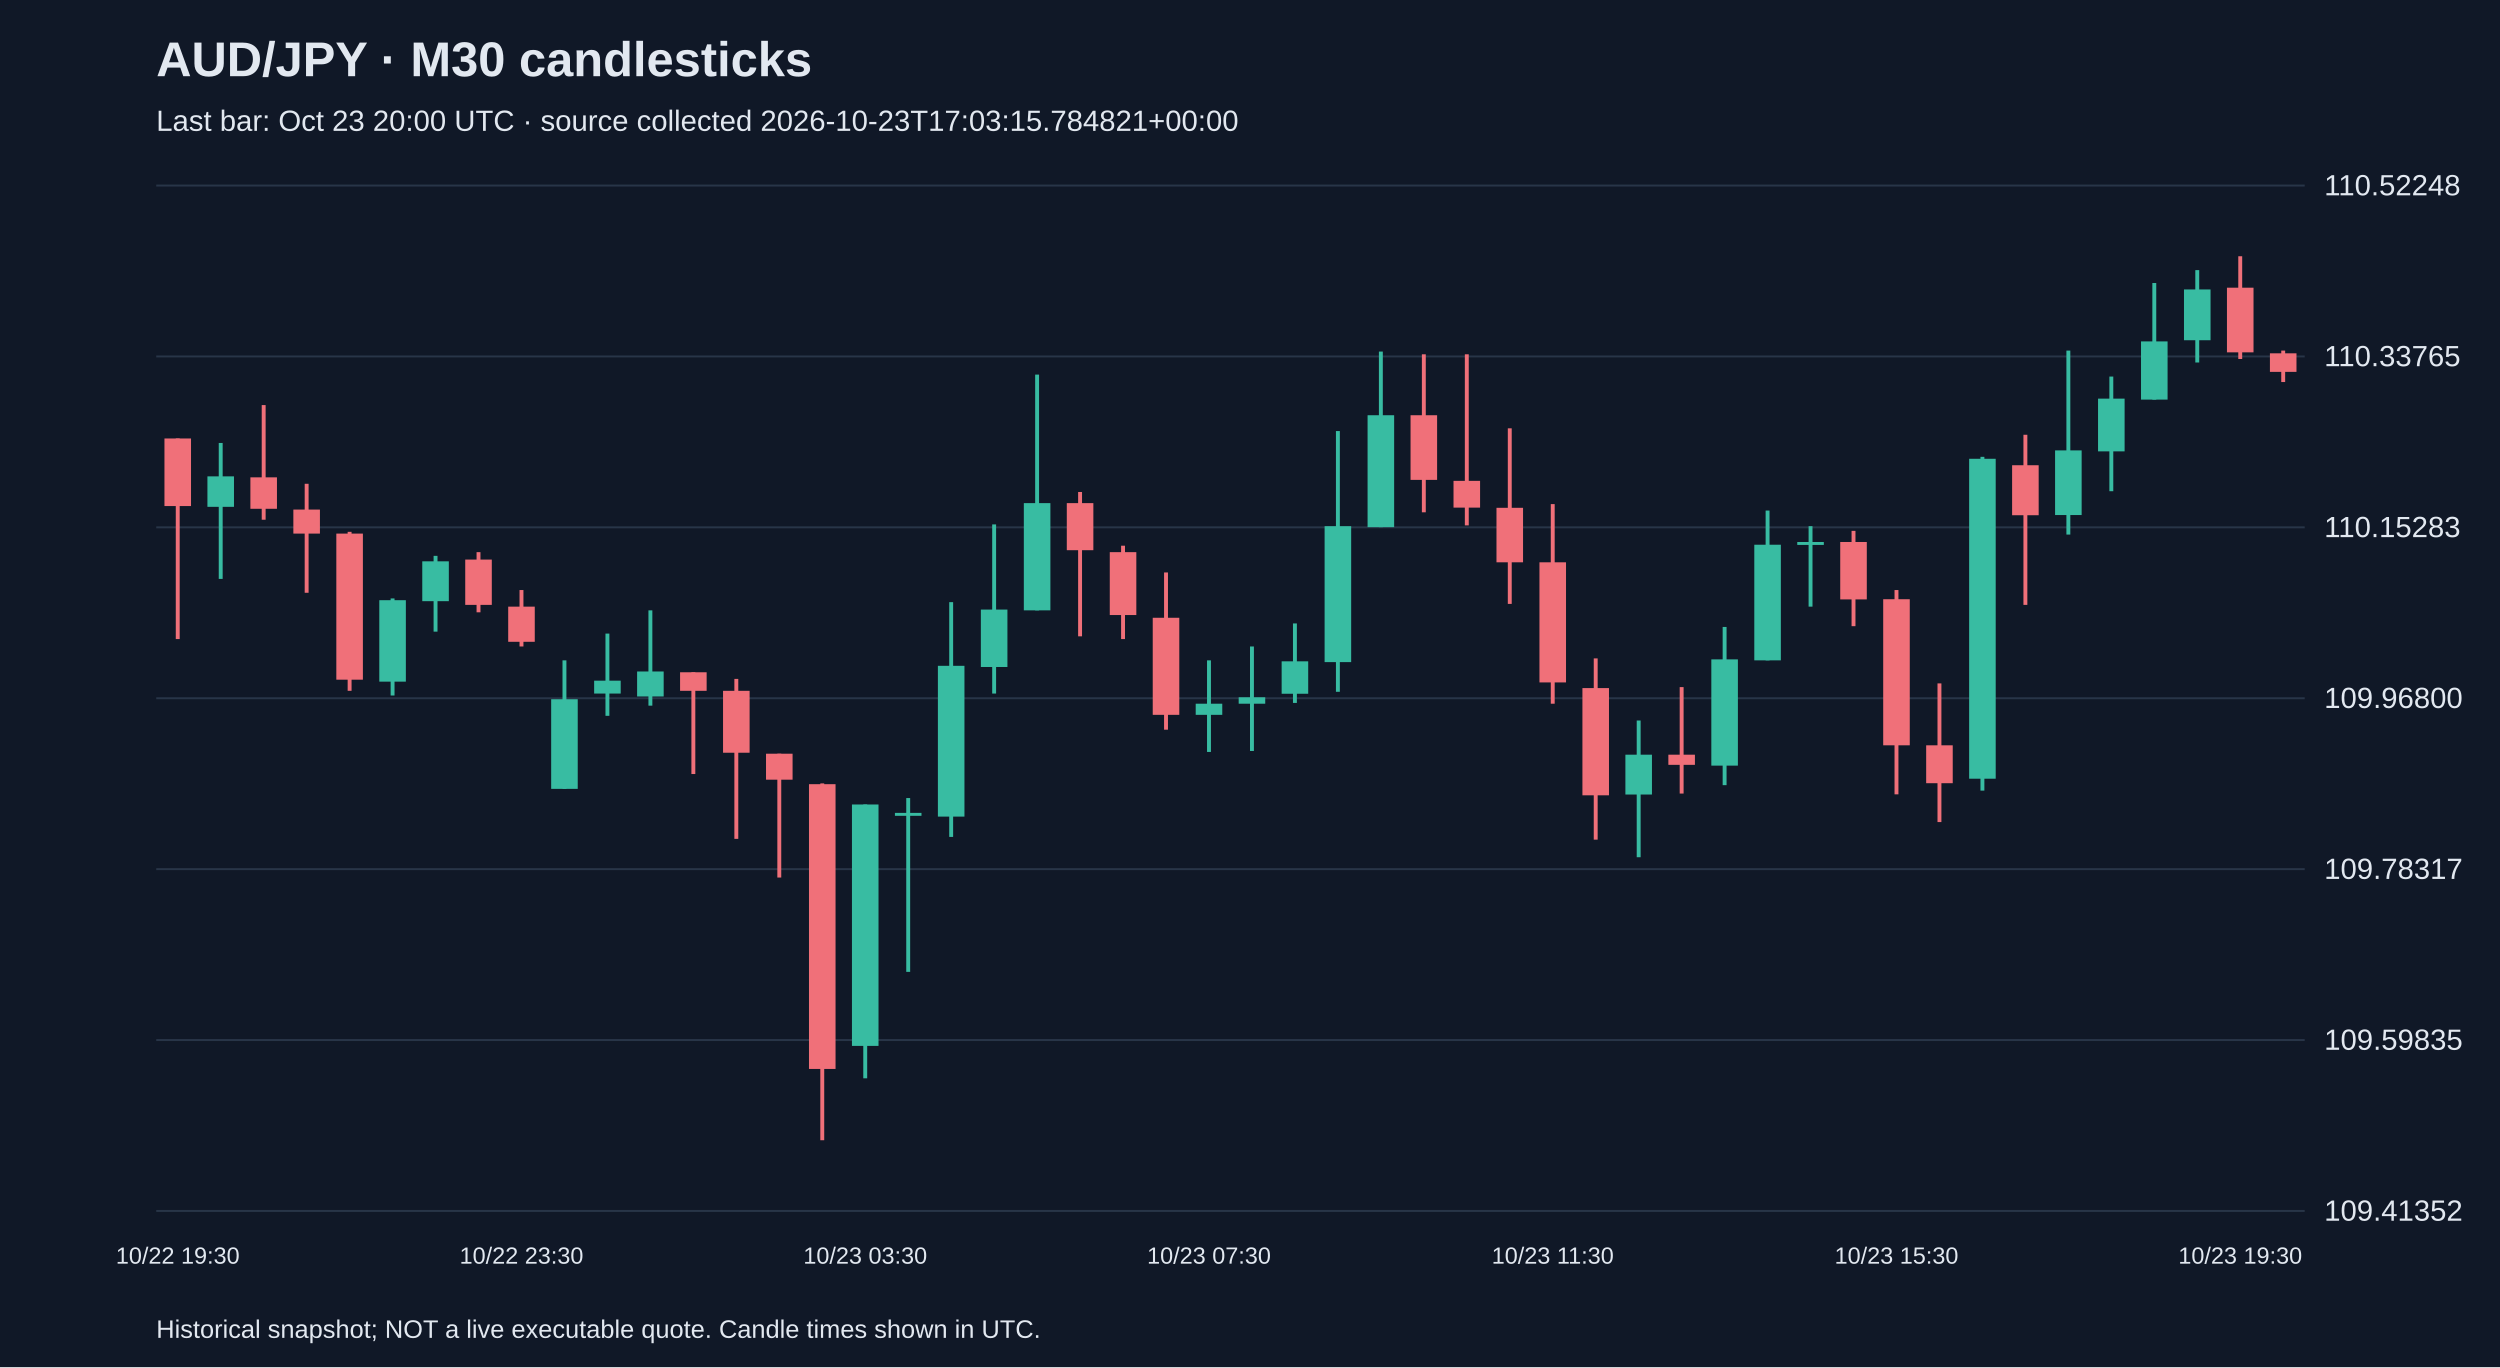
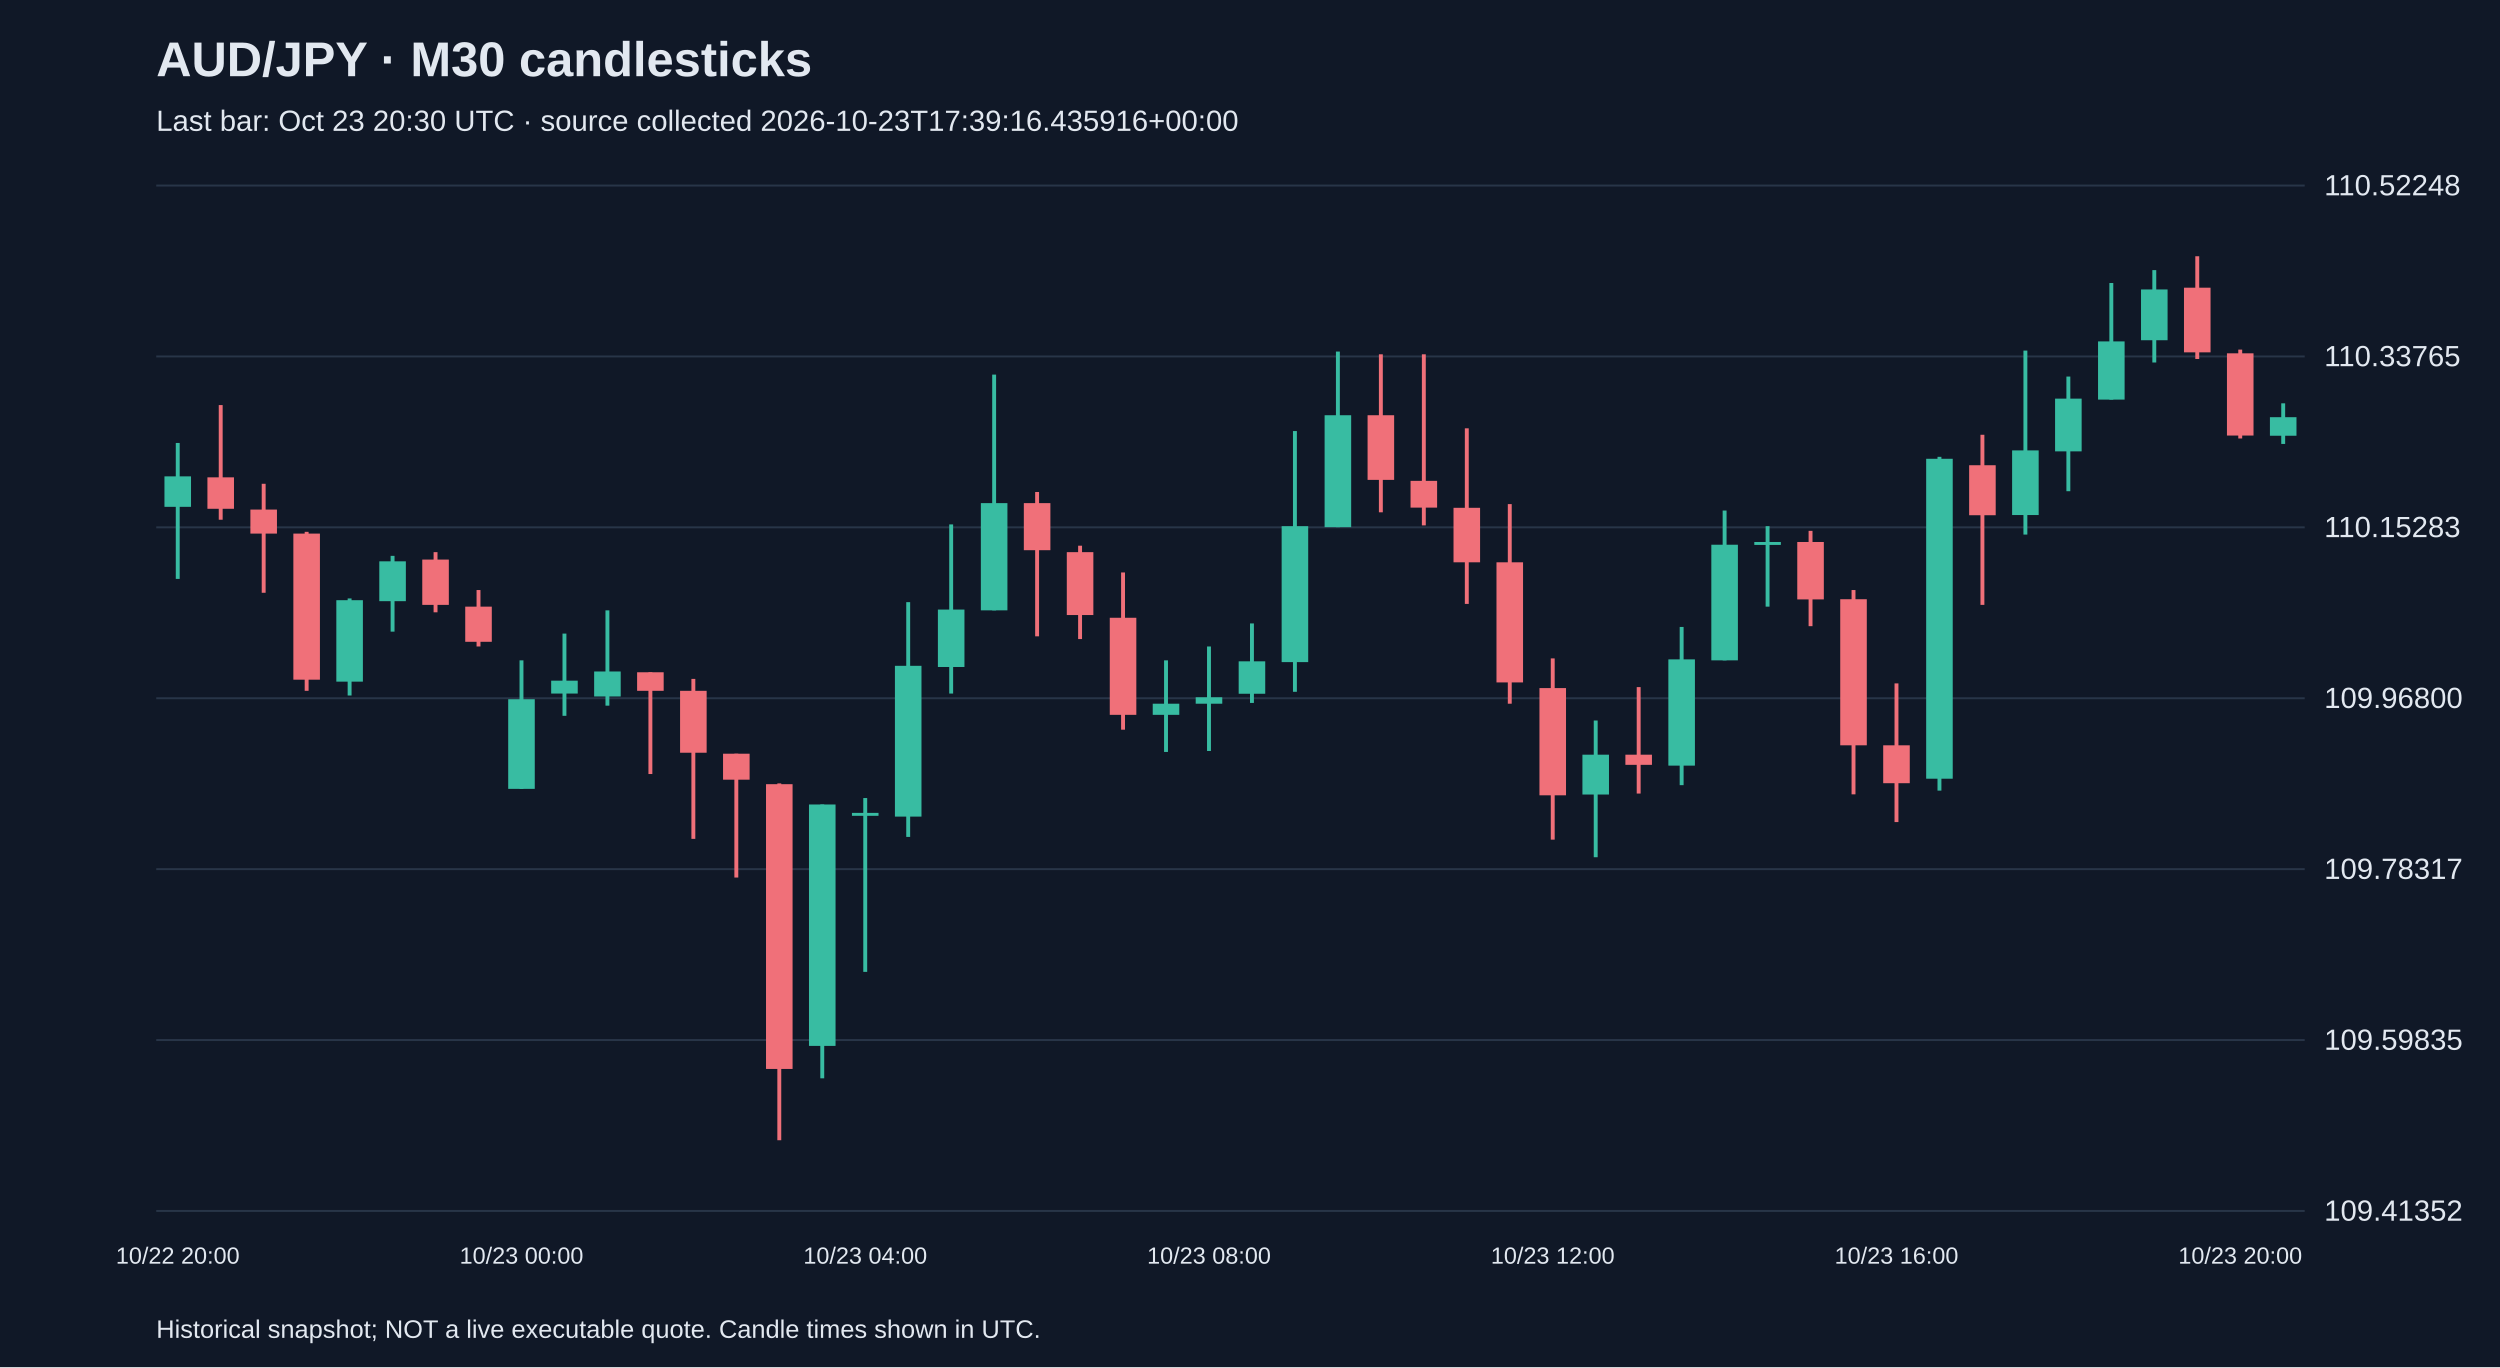
<svg xmlns="http://www.w3.org/2000/svg" viewBox="0 0 1280 700">
  <rect width="100%" height="100%" fill="#101827" />
  <style>text{font-family:Arial,sans-serif;fill:#e2e8f0}</style>
  <text x="80" y="39" font-size="25" font-weight="bold">AUD/JPY · M30 candlesticks</text>
-   <text x="80" y="67" font-size="15" fill="#a6b1c5">Last bar: Oct 23 20:00 UTC · source collected 2026-10-23T17:03:15.784821+00:00</text>
+   <text x="80" y="67" font-size="15" fill="#a6b1c5">Last bar: Oct 23 20:30 UTC · source collected 2026-10-23T17:39:16.435916+00:00</text>
  <line x1="80" y1="620.0" x2="1180" y2="620.0" stroke="#283548" />
  <text x="1190" y="625.0" font-size="15">109.41352</text>
  <line x1="80" y1="532.5" x2="1180" y2="532.5" stroke="#283548" />
  <text x="1190" y="537.5" font-size="15">109.59835</text>
  <line x1="80" y1="445.0" x2="1180" y2="445.0" stroke="#283548" />
  <text x="1190" y="450.0" font-size="15">109.78317</text>
  <line x1="80" y1="357.5" x2="1180" y2="357.5" stroke="#283548" />
  <text x="1190" y="362.5" font-size="15">109.96800</text>
  <line x1="80" y1="270.0" x2="1180" y2="270.0" stroke="#283548" />
  <text x="1190" y="275.0" font-size="15">110.15283</text>
  <line x1="80" y1="182.5" x2="1180" y2="182.5" stroke="#283548" />
  <text x="1190" y="187.5" font-size="15">110.33765</text>
  <line x1="80" y1="95.0" x2="1180" y2="95.0" stroke="#283548" />
  <text x="1190" y="100.0" font-size="15">110.52248</text>
-   <line x1="91.0" y1="224.5" x2="91.0" y2="327.2" stroke="#f07079" stroke-width="2" />
-   <rect x="84.2" y="224.5" width="13.6" height="34.6" fill="#f07079" />
-   <text x="91.0" y="647" text-anchor="middle" font-size="12">10/22 19:30</text>
-   <line x1="113.0" y1="226.8" x2="113.0" y2="296.4" stroke="#38bca2" stroke-width="2" />
-   <rect x="106.2" y="243.9" width="13.6" height="15.6" fill="#38bca2" />
-   <line x1="135.0" y1="207.4" x2="135.0" y2="266.1" stroke="#f07079" stroke-width="2" />
-   <rect x="128.2" y="244.4" width="13.6" height="16.1" fill="#f07079" />
-   <line x1="157.0" y1="247.7" x2="157.0" y2="303.5" stroke="#f07079" stroke-width="2" />
-   <rect x="150.2" y="260.9" width="13.6" height="12.3" fill="#f07079" />
-   <line x1="179.0" y1="272.3" x2="179.0" y2="353.7" stroke="#f07079" stroke-width="2" />
-   <rect x="172.2" y="273.2" width="13.6" height="74.8" fill="#f07079" />
-   <line x1="201.0" y1="306.4" x2="201.0" y2="356.1" stroke="#38bca2" stroke-width="2" />
-   <rect x="194.2" y="307.3" width="13.6" height="41.7" fill="#38bca2" />
-   <line x1="223.0" y1="284.6" x2="223.0" y2="323.4" stroke="#38bca2" stroke-width="2" />
-   <rect x="216.2" y="287.4" width="13.6" height="20.4" fill="#38bca2" />
-   <line x1="245.0" y1="282.7" x2="245.0" y2="313.5" stroke="#f07079" stroke-width="2" />
-   <rect x="238.2" y="286.5" width="13.6" height="23.2" fill="#f07079" />
-   <line x1="267.0" y1="302.1" x2="267.0" y2="331.0" stroke="#f07079" stroke-width="2" />
-   <rect x="260.2" y="310.6" width="13.6" height="18.0" fill="#f07079" />
-   <text x="267.0" y="647" text-anchor="middle" font-size="12">10/22 23:30</text>
-   <line x1="289.0" y1="338.1" x2="289.0" y2="403.9" stroke="#38bca2" stroke-width="2" />
-   <rect x="282.2" y="358.0" width="13.6" height="45.9" fill="#38bca2" />
-   <line x1="311.0" y1="324.4" x2="311.0" y2="366.5" stroke="#38bca2" stroke-width="2" />
-   <rect x="304.2" y="348.5" width="13.6" height="6.6" fill="#38bca2" />
-   <line x1="333.0" y1="312.5" x2="333.0" y2="361.3" stroke="#38bca2" stroke-width="2" />
-   <rect x="326.2" y="343.8" width="13.6" height="12.8" fill="#38bca2" />
-   <line x1="355.0" y1="344.2" x2="355.0" y2="396.3" stroke="#f07079" stroke-width="2" />
-   <rect x="348.2" y="344.2" width="13.6" height="9.5" fill="#f07079" />
-   <line x1="377.0" y1="347.6" x2="377.0" y2="429.5" stroke="#f07079" stroke-width="2" />
-   <rect x="370.2" y="353.7" width="13.6" height="31.7" fill="#f07079" />
-   <line x1="399.0" y1="385.9" x2="399.0" y2="449.3" stroke="#f07079" stroke-width="2" />
-   <rect x="392.2" y="385.9" width="13.6" height="13.3" fill="#f07079" />
-   <line x1="421.0" y1="401.1" x2="421.0" y2="583.8" stroke="#f07079" stroke-width="2" />
-   <rect x="414.2" y="401.5" width="13.6" height="145.8" fill="#f07079" />
-   <line x1="443.0" y1="411.9" x2="443.0" y2="552.1" stroke="#38bca2" stroke-width="2" />
-   <rect x="436.2" y="411.9" width="13.6" height="123.6" fill="#38bca2" />
-   <text x="443.0" y="647" text-anchor="middle" font-size="12">10/23 03:30</text>
-   <line x1="465.0" y1="408.6" x2="465.0" y2="497.6" stroke="#38bca2" stroke-width="2" />
-   <rect x="458.2" y="416.2" width="13.6" height="1.5" fill="#38bca2" />
-   <line x1="487.0" y1="308.3" x2="487.0" y2="428.5" stroke="#38bca2" stroke-width="2" />
-   <rect x="480.2" y="340.9" width="13.6" height="77.2" fill="#38bca2" />
-   <line x1="509.0" y1="268.5" x2="509.0" y2="355.1" stroke="#38bca2" stroke-width="2" />
-   <rect x="502.2" y="312.1" width="13.6" height="29.4" fill="#38bca2" />
-   <line x1="531.0" y1="191.8" x2="531.0" y2="312.5" stroke="#38bca2" stroke-width="2" />
-   <rect x="524.2" y="257.6" width="13.6" height="54.9" fill="#38bca2" />
-   <line x1="553.0" y1="251.9" x2="553.0" y2="325.8" stroke="#f07079" stroke-width="2" />
-   <rect x="546.2" y="257.6" width="13.6" height="24.1" fill="#f07079" />
-   <line x1="575.0" y1="279.4" x2="575.0" y2="327.2" stroke="#f07079" stroke-width="2" />
-   <rect x="568.2" y="282.7" width="13.6" height="32.2" fill="#f07079" />
-   <line x1="597.0" y1="293.1" x2="597.0" y2="373.6" stroke="#f07079" stroke-width="2" />
-   <rect x="590.2" y="316.3" width="13.6" height="49.7" fill="#f07079" />
-   <line x1="619.0" y1="338.1" x2="619.0" y2="385.0" stroke="#38bca2" stroke-width="2" />
-   <rect x="612.2" y="360.3" width="13.6" height="5.7" fill="#38bca2" />
-   <text x="619.0" y="647" text-anchor="middle" font-size="12">10/23 07:30</text>
-   <line x1="641.0" y1="331.0" x2="641.0" y2="384.5" stroke="#38bca2" stroke-width="2" />
-   <rect x="634.2" y="357.0" width="13.6" height="3.3" fill="#38bca2" />
-   <line x1="663.0" y1="319.2" x2="663.0" y2="359.9" stroke="#38bca2" stroke-width="2" />
-   <rect x="656.2" y="338.6" width="13.6" height="16.6" fill="#38bca2" />
-   <line x1="685.0" y1="220.7" x2="685.0" y2="354.2" stroke="#38bca2" stroke-width="2" />
-   <rect x="678.2" y="269.4" width="13.6" height="69.6" fill="#38bca2" />
-   <line x1="707.0" y1="180.0" x2="707.0" y2="269.9" stroke="#38bca2" stroke-width="2" />
-   <rect x="700.2" y="212.6" width="13.6" height="57.3" fill="#38bca2" />
-   <line x1="729.0" y1="181.4" x2="729.0" y2="262.3" stroke="#f07079" stroke-width="2" />
-   <rect x="722.2" y="212.6" width="13.6" height="33.1" fill="#f07079" />
-   <line x1="751.0" y1="181.4" x2="751.0" y2="269.0" stroke="#f07079" stroke-width="2" />
-   <rect x="744.2" y="246.2" width="13.6" height="13.7" fill="#f07079" />
-   <line x1="773.0" y1="219.3" x2="773.0" y2="309.2" stroke="#f07079" stroke-width="2" />
-   <rect x="766.2" y="260.0" width="13.6" height="27.9" fill="#f07079" />
-   <line x1="795.0" y1="258.1" x2="795.0" y2="360.3" stroke="#f07079" stroke-width="2" />
-   <rect x="788.2" y="287.9" width="13.6" height="61.5" fill="#f07079" />
-   <text x="795.0" y="647" text-anchor="middle" font-size="12">10/23 11:30</text>
-   <line x1="817.0" y1="337.1" x2="817.0" y2="429.9" stroke="#f07079" stroke-width="2" />
-   <rect x="810.2" y="352.3" width="13.6" height="54.9" fill="#f07079" />
-   <line x1="839.0" y1="368.9" x2="839.0" y2="438.9" stroke="#38bca2" stroke-width="2" />
-   <rect x="832.2" y="386.4" width="13.6" height="20.4" fill="#38bca2" />
-   <line x1="861.0" y1="351.8" x2="861.0" y2="406.3" stroke="#f07079" stroke-width="2" />
-   <rect x="854.2" y="386.4" width="13.6" height="5.2" fill="#f07079" />
-   <line x1="883.0" y1="321.0" x2="883.0" y2="402.0" stroke="#38bca2" stroke-width="2" />
-   <rect x="876.2" y="337.6" width="13.6" height="54.4" fill="#38bca2" />
-   <line x1="905.0" y1="261.4" x2="905.0" y2="338.1" stroke="#38bca2" stroke-width="2" />
-   <rect x="898.2" y="278.9" width="13.6" height="59.2" fill="#38bca2" />
-   <line x1="927.0" y1="269.4" x2="927.0" y2="310.6" stroke="#38bca2" stroke-width="2" />
-   <rect x="920.2" y="277.5" width="13.6" height="1.5" fill="#38bca2" />
-   <line x1="949.0" y1="271.8" x2="949.0" y2="320.6" stroke="#f07079" stroke-width="2" />
-   <rect x="942.2" y="277.5" width="13.6" height="29.4" fill="#f07079" />
-   <line x1="971.0" y1="302.1" x2="971.0" y2="406.7" stroke="#f07079" stroke-width="2" />
-   <rect x="964.2" y="306.8" width="13.6" height="74.8" fill="#f07079" />
-   <text x="971.0" y="647" text-anchor="middle" font-size="12">10/23 15:30</text>
-   <line x1="993.0" y1="349.9" x2="993.0" y2="420.9" stroke="#f07079" stroke-width="2" />
-   <rect x="986.2" y="381.6" width="13.6" height="19.4" fill="#f07079" />
-   <line x1="1015.0" y1="233.9" x2="1015.0" y2="404.8" stroke="#38bca2" stroke-width="2" />
-   <rect x="1008.2" y="234.9" width="13.6" height="163.8" fill="#38bca2" />
-   <line x1="1037.0" y1="222.6" x2="1037.0" y2="309.7" stroke="#f07079" stroke-width="2" />
-   <rect x="1030.2" y="238.2" width="13.6" height="25.6" fill="#f07079" />
-   <line x1="1059.0" y1="179.5" x2="1059.0" y2="273.7" stroke="#38bca2" stroke-width="2" />
-   <rect x="1052.2" y="230.6" width="13.6" height="33.1" fill="#38bca2" />
-   <line x1="1081.0" y1="192.8" x2="1081.0" y2="251.5" stroke="#38bca2" stroke-width="2" />
-   <rect x="1074.2" y="204.1" width="13.6" height="27.0" fill="#38bca2" />
-   <line x1="1103.0" y1="144.9" x2="1103.0" y2="204.6" stroke="#38bca2" stroke-width="2" />
-   <rect x="1096.2" y="174.8" width="13.6" height="29.8" fill="#38bca2" />
-   <line x1="1125.0" y1="138.3" x2="1125.0" y2="185.6" stroke="#38bca2" stroke-width="2" />
-   <rect x="1118.2" y="148.2" width="13.6" height="26.0" fill="#38bca2" />
-   <line x1="1147.0" y1="131.2" x2="1147.0" y2="183.8" stroke="#f07079" stroke-width="2" />
-   <rect x="1140.2" y="147.3" width="13.6" height="33.1" fill="#f07079" />
-   <text x="1147.0" y="647" text-anchor="middle" font-size="12">10/23 19:30</text>
-   <line x1="1169.0" y1="179.5" x2="1169.0" y2="195.6" stroke="#f07079" stroke-width="2" />
-   <rect x="1162.2" y="180.9" width="13.6" height="9.5" fill="#f07079" />
+   <line x1="91.0" y1="226.8" x2="91.0" y2="296.4" stroke="#38bca2" stroke-width="2" />
+   <rect x="84.2" y="243.9" width="13.6" height="15.6" fill="#38bca2" />
+   <text x="91.0" y="647" text-anchor="middle" font-size="12">10/22 20:00</text>
+   <line x1="113.0" y1="207.4" x2="113.0" y2="266.1" stroke="#f07079" stroke-width="2" />
+   <rect x="106.2" y="244.4" width="13.6" height="16.1" fill="#f07079" />
+   <line x1="135.0" y1="247.7" x2="135.0" y2="303.5" stroke="#f07079" stroke-width="2" />
+   <rect x="128.2" y="260.9" width="13.6" height="12.3" fill="#f07079" />
+   <line x1="157.0" y1="272.3" x2="157.0" y2="353.7" stroke="#f07079" stroke-width="2" />
+   <rect x="150.2" y="273.2" width="13.6" height="74.8" fill="#f07079" />
+   <line x1="179.0" y1="306.4" x2="179.0" y2="356.1" stroke="#38bca2" stroke-width="2" />
+   <rect x="172.2" y="307.3" width="13.6" height="41.7" fill="#38bca2" />
+   <line x1="201.0" y1="284.6" x2="201.0" y2="323.4" stroke="#38bca2" stroke-width="2" />
+   <rect x="194.2" y="287.4" width="13.6" height="20.4" fill="#38bca2" />
+   <line x1="223.0" y1="282.7" x2="223.0" y2="313.5" stroke="#f07079" stroke-width="2" />
+   <rect x="216.2" y="286.5" width="13.6" height="23.2" fill="#f07079" />
+   <line x1="245.0" y1="302.1" x2="245.0" y2="331.0" stroke="#f07079" stroke-width="2" />
+   <rect x="238.2" y="310.6" width="13.6" height="18.0" fill="#f07079" />
+   <line x1="267.0" y1="338.1" x2="267.0" y2="403.9" stroke="#38bca2" stroke-width="2" />
+   <rect x="260.2" y="358.0" width="13.6" height="45.9" fill="#38bca2" />
+   <text x="267.0" y="647" text-anchor="middle" font-size="12">10/23 00:00</text>
+   <line x1="289.0" y1="324.4" x2="289.0" y2="366.5" stroke="#38bca2" stroke-width="2" />
+   <rect x="282.2" y="348.5" width="13.6" height="6.6" fill="#38bca2" />
+   <line x1="311.0" y1="312.5" x2="311.0" y2="361.3" stroke="#38bca2" stroke-width="2" />
+   <rect x="304.2" y="343.8" width="13.6" height="12.8" fill="#38bca2" />
+   <line x1="333.0" y1="344.2" x2="333.0" y2="396.3" stroke="#f07079" stroke-width="2" />
+   <rect x="326.2" y="344.2" width="13.6" height="9.5" fill="#f07079" />
+   <line x1="355.0" y1="347.6" x2="355.0" y2="429.5" stroke="#f07079" stroke-width="2" />
+   <rect x="348.2" y="353.7" width="13.6" height="31.7" fill="#f07079" />
+   <line x1="377.0" y1="385.9" x2="377.0" y2="449.3" stroke="#f07079" stroke-width="2" />
+   <rect x="370.2" y="385.9" width="13.6" height="13.3" fill="#f07079" />
+   <line x1="399.0" y1="401.1" x2="399.0" y2="583.8" stroke="#f07079" stroke-width="2" />
+   <rect x="392.2" y="401.5" width="13.6" height="145.8" fill="#f07079" />
+   <line x1="421.0" y1="411.9" x2="421.0" y2="552.1" stroke="#38bca2" stroke-width="2" />
+   <rect x="414.2" y="411.9" width="13.6" height="123.6" fill="#38bca2" />
+   <line x1="443.0" y1="408.6" x2="443.0" y2="497.6" stroke="#38bca2" stroke-width="2" />
+   <rect x="436.2" y="416.2" width="13.6" height="1.5" fill="#38bca2" />
+   <text x="443.0" y="647" text-anchor="middle" font-size="12">10/23 04:00</text>
+   <line x1="465.0" y1="308.3" x2="465.0" y2="428.5" stroke="#38bca2" stroke-width="2" />
+   <rect x="458.2" y="340.9" width="13.6" height="77.2" fill="#38bca2" />
+   <line x1="487.0" y1="268.5" x2="487.0" y2="355.1" stroke="#38bca2" stroke-width="2" />
+   <rect x="480.2" y="312.1" width="13.6" height="29.4" fill="#38bca2" />
+   <line x1="509.0" y1="191.8" x2="509.0" y2="312.5" stroke="#38bca2" stroke-width="2" />
+   <rect x="502.2" y="257.6" width="13.6" height="54.9" fill="#38bca2" />
+   <line x1="531.0" y1="251.9" x2="531.0" y2="325.8" stroke="#f07079" stroke-width="2" />
+   <rect x="524.2" y="257.6" width="13.6" height="24.1" fill="#f07079" />
+   <line x1="553.0" y1="279.4" x2="553.0" y2="327.2" stroke="#f07079" stroke-width="2" />
+   <rect x="546.2" y="282.7" width="13.6" height="32.2" fill="#f07079" />
+   <line x1="575.0" y1="293.1" x2="575.0" y2="373.6" stroke="#f07079" stroke-width="2" />
+   <rect x="568.2" y="316.3" width="13.6" height="49.7" fill="#f07079" />
+   <line x1="597.0" y1="338.1" x2="597.0" y2="385.0" stroke="#38bca2" stroke-width="2" />
+   <rect x="590.2" y="360.3" width="13.6" height="5.7" fill="#38bca2" />
+   <line x1="619.0" y1="331.0" x2="619.0" y2="384.5" stroke="#38bca2" stroke-width="2" />
+   <rect x="612.2" y="357.0" width="13.6" height="3.3" fill="#38bca2" />
+   <text x="619.0" y="647" text-anchor="middle" font-size="12">10/23 08:00</text>
+   <line x1="641.0" y1="319.2" x2="641.0" y2="359.9" stroke="#38bca2" stroke-width="2" />
+   <rect x="634.2" y="338.6" width="13.6" height="16.6" fill="#38bca2" />
+   <line x1="663.0" y1="220.7" x2="663.0" y2="354.2" stroke="#38bca2" stroke-width="2" />
+   <rect x="656.2" y="269.4" width="13.6" height="69.6" fill="#38bca2" />
+   <line x1="685.0" y1="180.0" x2="685.0" y2="269.9" stroke="#38bca2" stroke-width="2" />
+   <rect x="678.2" y="212.6" width="13.6" height="57.3" fill="#38bca2" />
+   <line x1="707.0" y1="181.4" x2="707.0" y2="262.3" stroke="#f07079" stroke-width="2" />
+   <rect x="700.2" y="212.6" width="13.6" height="33.1" fill="#f07079" />
+   <line x1="729.0" y1="181.4" x2="729.0" y2="269.0" stroke="#f07079" stroke-width="2" />
+   <rect x="722.2" y="246.2" width="13.6" height="13.7" fill="#f07079" />
+   <line x1="751.0" y1="219.3" x2="751.0" y2="309.2" stroke="#f07079" stroke-width="2" />
+   <rect x="744.2" y="260.0" width="13.6" height="27.9" fill="#f07079" />
+   <line x1="773.0" y1="258.1" x2="773.0" y2="360.3" stroke="#f07079" stroke-width="2" />
+   <rect x="766.2" y="287.9" width="13.6" height="61.5" fill="#f07079" />
+   <line x1="795.0" y1="337.1" x2="795.0" y2="429.9" stroke="#f07079" stroke-width="2" />
+   <rect x="788.2" y="352.3" width="13.6" height="54.9" fill="#f07079" />
+   <text x="795.0" y="647" text-anchor="middle" font-size="12">10/23 12:00</text>
+   <line x1="817.0" y1="368.9" x2="817.0" y2="438.9" stroke="#38bca2" stroke-width="2" />
+   <rect x="810.2" y="386.4" width="13.6" height="20.4" fill="#38bca2" />
+   <line x1="839.0" y1="351.8" x2="839.0" y2="406.3" stroke="#f07079" stroke-width="2" />
+   <rect x="832.2" y="386.4" width="13.6" height="5.2" fill="#f07079" />
+   <line x1="861.0" y1="321.0" x2="861.0" y2="402.0" stroke="#38bca2" stroke-width="2" />
+   <rect x="854.2" y="337.6" width="13.6" height="54.4" fill="#38bca2" />
+   <line x1="883.0" y1="261.4" x2="883.0" y2="338.1" stroke="#38bca2" stroke-width="2" />
+   <rect x="876.2" y="278.9" width="13.6" height="59.2" fill="#38bca2" />
+   <line x1="905.0" y1="269.4" x2="905.0" y2="310.6" stroke="#38bca2" stroke-width="2" />
+   <rect x="898.2" y="277.5" width="13.6" height="1.5" fill="#38bca2" />
+   <line x1="927.0" y1="271.8" x2="927.0" y2="320.6" stroke="#f07079" stroke-width="2" />
+   <rect x="920.2" y="277.5" width="13.6" height="29.4" fill="#f07079" />
+   <line x1="949.0" y1="302.1" x2="949.0" y2="406.7" stroke="#f07079" stroke-width="2" />
+   <rect x="942.2" y="306.8" width="13.6" height="74.8" fill="#f07079" />
+   <line x1="971.0" y1="349.9" x2="971.0" y2="420.9" stroke="#f07079" stroke-width="2" />
+   <rect x="964.2" y="381.6" width="13.6" height="19.4" fill="#f07079" />
+   <text x="971.0" y="647" text-anchor="middle" font-size="12">10/23 16:00</text>
+   <line x1="993.0" y1="233.9" x2="993.0" y2="404.8" stroke="#38bca2" stroke-width="2" />
+   <rect x="986.2" y="234.9" width="13.6" height="163.8" fill="#38bca2" />
+   <line x1="1015.0" y1="222.6" x2="1015.0" y2="309.7" stroke="#f07079" stroke-width="2" />
+   <rect x="1008.2" y="238.2" width="13.6" height="25.6" fill="#f07079" />
+   <line x1="1037.0" y1="179.5" x2="1037.0" y2="273.7" stroke="#38bca2" stroke-width="2" />
+   <rect x="1030.2" y="230.6" width="13.6" height="33.1" fill="#38bca2" />
+   <line x1="1059.0" y1="192.8" x2="1059.0" y2="251.5" stroke="#38bca2" stroke-width="2" />
+   <rect x="1052.2" y="204.1" width="13.6" height="27.0" fill="#38bca2" />
+   <line x1="1081.0" y1="144.9" x2="1081.0" y2="204.6" stroke="#38bca2" stroke-width="2" />
+   <rect x="1074.2" y="174.8" width="13.6" height="29.8" fill="#38bca2" />
+   <line x1="1103.0" y1="138.3" x2="1103.0" y2="185.6" stroke="#38bca2" stroke-width="2" />
+   <rect x="1096.2" y="148.2" width="13.6" height="26.0" fill="#38bca2" />
+   <line x1="1125.0" y1="131.2" x2="1125.0" y2="183.8" stroke="#f07079" stroke-width="2" />
+   <rect x="1118.2" y="147.3" width="13.6" height="33.1" fill="#f07079" />
+   <line x1="1147.0" y1="179.0" x2="1147.0" y2="224.5" stroke="#f07079" stroke-width="2" />
+   <rect x="1140.2" y="180.9" width="13.6" height="42.1" fill="#f07079" />
+   <text x="1147.0" y="647" text-anchor="middle" font-size="12">10/23 20:00</text>
+   <line x1="1169.0" y1="206.5" x2="1169.0" y2="227.3" stroke="#38bca2" stroke-width="2" />
+   <rect x="1162.2" y="213.6" width="13.6" height="9.5" fill="#38bca2" />
  <text x="80" y="685" font-size="13">Historical snapshot; NOT a live executable quote. Candle times shown in UTC.</text>
</svg>
